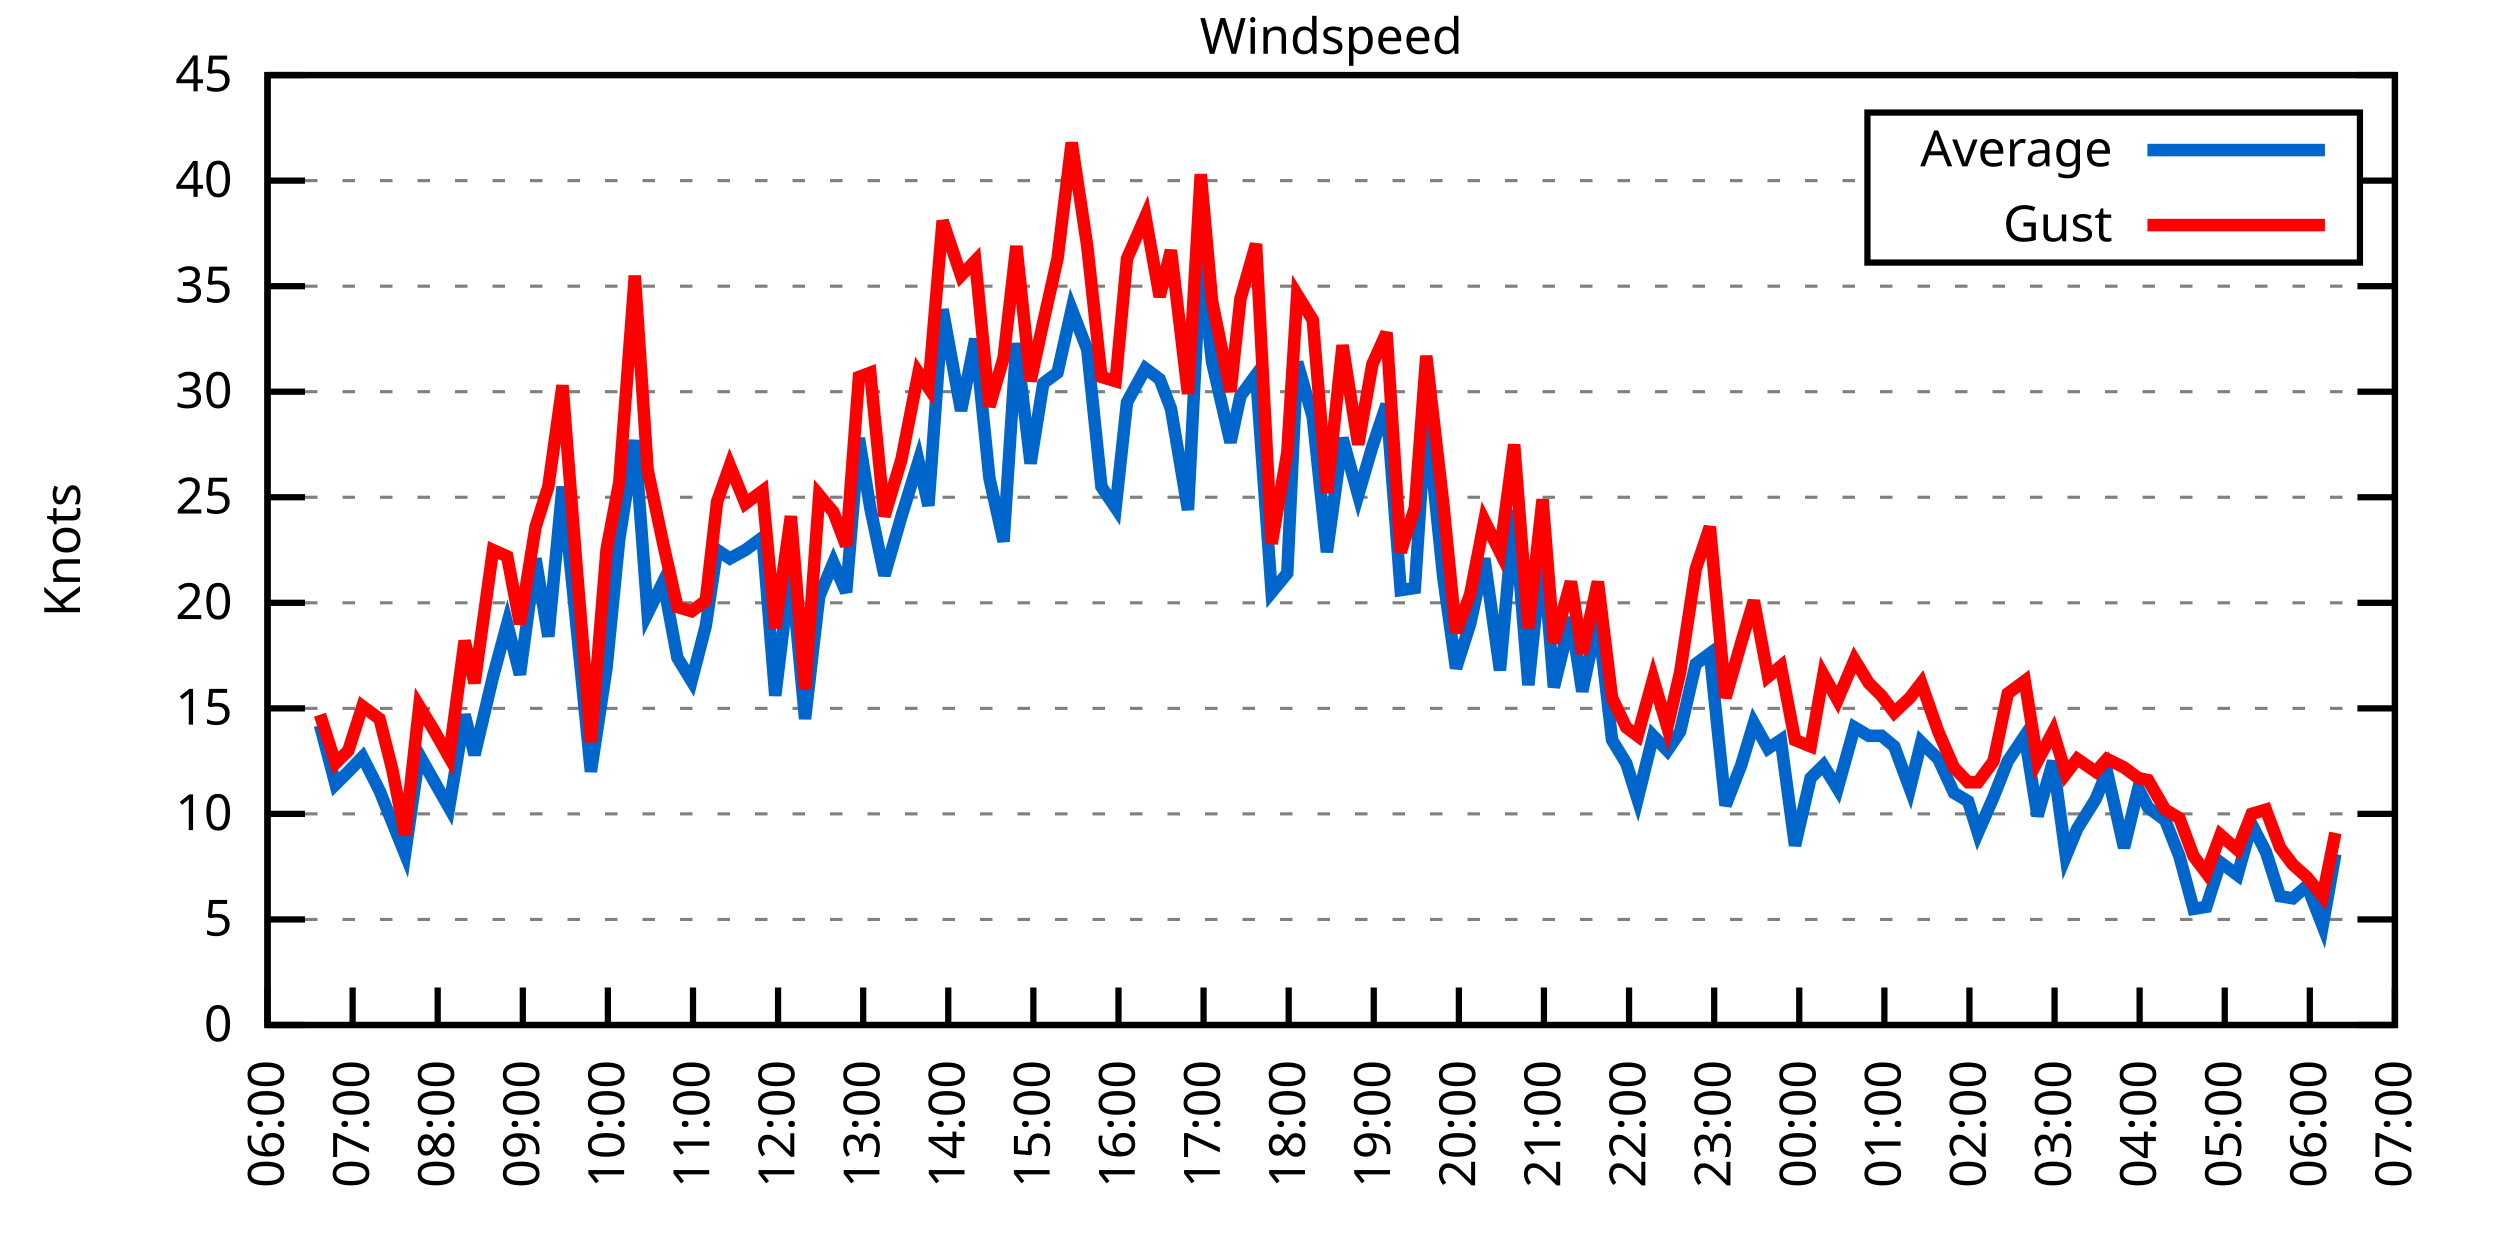
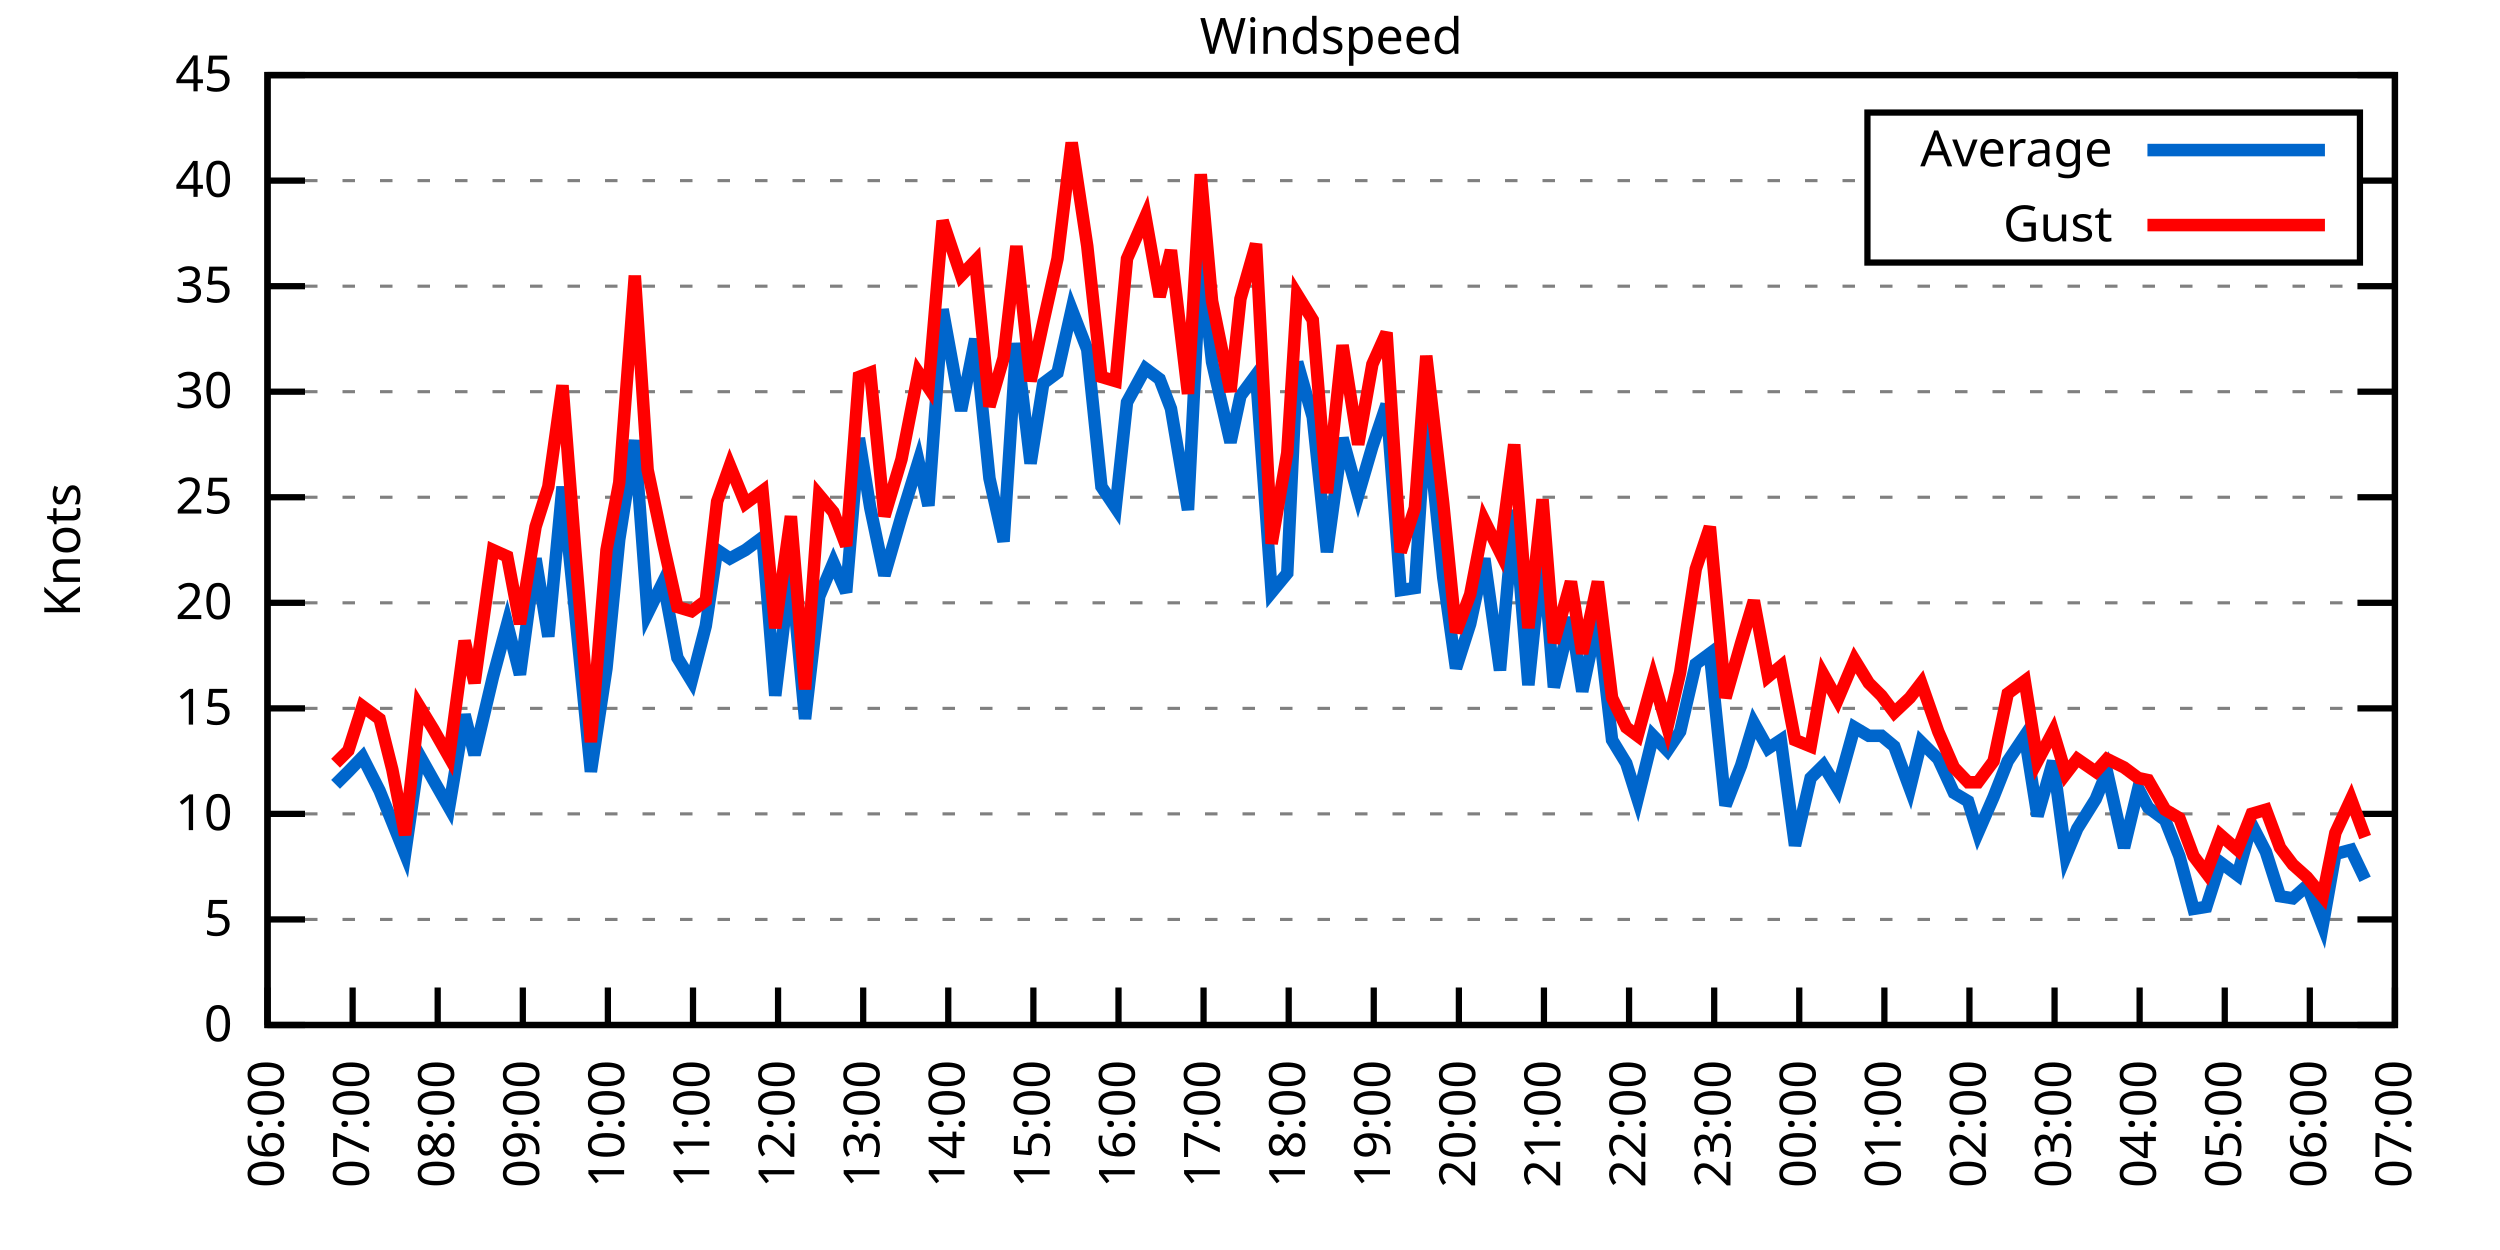
<svg xmlns="http://www.w3.org/2000/svg" xmlns:xlink="http://www.w3.org/1999/xlink" width="400" height="200" viewBox="0 0 400 200">
  <g id="gnuplot_canvas">
    <rect x="0" y="0" width="400" height="200" fill="none" />
    <defs>
      <circle id="gpDot" r="0.5" stroke-width="0.5" stroke="currentColor" />
      <path id="gpPt0" stroke-width="0.333" stroke="currentColor" d="M-1,0 h2 M0,-1 v2" />
      <path id="gpPt1" stroke-width="0.333" stroke="currentColor" d="M-1,-1 L1,1 M1,-1 L-1,1" />
      <path id="gpPt2" stroke-width="0.333" stroke="currentColor" d="M-1,0 L1,0 M0,-1 L0,1 M-1,-1 L1,1 M-1,1 L1,-1" />
      <rect id="gpPt3" stroke-width="0.333" stroke="currentColor" x="-1" y="-1" width="2" height="2" />
      <rect id="gpPt4" stroke-width="0.333" stroke="currentColor" fill="currentColor" x="-1" y="-1" width="2" height="2" />
      <circle id="gpPt5" stroke-width="0.333" stroke="currentColor" cx="0" cy="0" r="1" />
      <use xlink:href="#gpPt5" id="gpPt6" fill="currentColor" stroke="none" />
      <path id="gpPt7" stroke-width="0.333" stroke="currentColor" d="M0,-1.33 L-1.33,0.67 L1.33,0.67 z" />
      <use xlink:href="#gpPt7" id="gpPt8" fill="currentColor" stroke="none" />
      <use xlink:href="#gpPt7" id="gpPt9" stroke="currentColor" transform="rotate(180)" />
      <use xlink:href="#gpPt9" id="gpPt10" fill="currentColor" stroke="none" />
      <use xlink:href="#gpPt3" id="gpPt11" stroke="currentColor" transform="rotate(45)" />
      <use xlink:href="#gpPt11" id="gpPt12" fill="currentColor" stroke="none" />
      <path id="gpPt13" stroke-width="0.333" stroke="currentColor" d="M0,1.330 L1.265,0.411 L0.782,-1.067 L-0.782,-1.076 L-1.265,0.411 z" />
      <use xlink:href="#gpPt13" id="gpPt14" fill="currentColor" stroke="none" />
      <filter id="textbox" filterUnits="objectBoundingBox" x="0" y="0" height="1" width="1">
        <feFlood flood-color="white" flood-opacity="1" result="bgnd" />
        <feComposite in="SourceGraphic" in2="bgnd" operator="atop" />
      </filter>
      <filter id="greybox" filterUnits="objectBoundingBox" x="0" y="0" height="1" width="1">
        <feFlood flood-color="lightgrey" flood-opacity="1" result="grey" />
        <feComposite in="SourceGraphic" in2="grey" operator="atop" />
      </filter>
    </defs>
    <g fill="none" color="white" stroke="currentColor" stroke-width="1.00" stroke-linecap="butt" stroke-linejoin="miter">
</g>
    <g fill="none" color="black" stroke="currentColor" stroke-width="1.00" stroke-linecap="butt" stroke-linejoin="miter">
      <g stroke="none" shape-rendering="crispEdges">
        <polygon fill="rgb(255, 255, 255)" points="42.80,164.00 383.18,164.00 383.18,12.02 42.80,12.02 " />
      </g>
    </g>
    <g fill="none" color="black" stroke="currentColor" stroke-width="1.00" stroke-linecap="butt" stroke-linejoin="miter">
</g>
    <g fill="none" color="black" stroke="black" stroke-width="0.50" stroke-linecap="butt" stroke-linejoin="miter">
</g>
    <g fill="none" color="gray" stroke="currentColor" stroke-width="0.50" stroke-linecap="butt" stroke-linejoin="miter">
      <path stroke="gray" stroke-dasharray="2,4" class="gridline" d="M42.80,164.00 L383.19,164.00  " />
    </g>
    <g fill="none" color="gray" stroke="gray" stroke-width="1.00" stroke-linecap="butt" stroke-linejoin="miter">
</g>
    <g fill="none" color="black" stroke="currentColor" stroke-width="1.00" stroke-linecap="butt" stroke-linejoin="miter">
      <path stroke="black" d="M42.80,164.00 L48.80,164.00 M383.19,164.00 L377.19,164.00  " />
      <g transform="translate(37.20,166.60)" stroke="none" fill="black" font-family="Sans" font-size="8.00" text-anchor="end">
        <text>
          <tspan font-family="Sans"> 0</tspan>
        </text>
      </g>
    </g>
    <g fill="none" color="black" stroke="currentColor" stroke-width="1.00" stroke-linecap="butt" stroke-linejoin="miter">
</g>
    <g fill="none" color="black" stroke="black" stroke-width="0.50" stroke-linecap="butt" stroke-linejoin="miter">
</g>
    <g fill="none" color="gray" stroke="currentColor" stroke-width="0.50" stroke-linecap="butt" stroke-linejoin="miter">
      <path stroke="gray" stroke-dasharray="2,4" class="gridline" d="M42.80,147.11 L383.19,147.11  " />
    </g>
    <g fill="none" color="gray" stroke="gray" stroke-width="1.00" stroke-linecap="butt" stroke-linejoin="miter">
</g>
    <g fill="none" color="black" stroke="currentColor" stroke-width="1.00" stroke-linecap="butt" stroke-linejoin="miter">
      <path stroke="black" d="M42.80,147.11 L48.80,147.11 M383.19,147.11 L377.19,147.11  " />
      <g transform="translate(37.20,149.71)" stroke="none" fill="black" font-family="Sans" font-size="8.00" text-anchor="end">
        <text>
          <tspan font-family="Sans"> 5</tspan>
        </text>
      </g>
    </g>
    <g fill="none" color="black" stroke="currentColor" stroke-width="1.00" stroke-linecap="butt" stroke-linejoin="miter">
</g>
    <g fill="none" color="black" stroke="black" stroke-width="0.50" stroke-linecap="butt" stroke-linejoin="miter">
</g>
    <g fill="none" color="gray" stroke="currentColor" stroke-width="0.50" stroke-linecap="butt" stroke-linejoin="miter">
      <path stroke="gray" stroke-dasharray="2,4" class="gridline" d="M42.80,130.22 L383.19,130.22  " />
    </g>
    <g fill="none" color="gray" stroke="gray" stroke-width="1.00" stroke-linecap="butt" stroke-linejoin="miter">
</g>
    <g fill="none" color="black" stroke="currentColor" stroke-width="1.00" stroke-linecap="butt" stroke-linejoin="miter">
      <path stroke="black" d="M42.80,130.22 L48.80,130.22 M383.19,130.22 L377.19,130.22  " />
      <g transform="translate(37.20,132.82)" stroke="none" fill="black" font-family="Sans" font-size="8.00" text-anchor="end">
        <text>
          <tspan font-family="Sans"> 10</tspan>
        </text>
      </g>
    </g>
    <g fill="none" color="black" stroke="currentColor" stroke-width="1.00" stroke-linecap="butt" stroke-linejoin="miter">
</g>
    <g fill="none" color="black" stroke="black" stroke-width="0.50" stroke-linecap="butt" stroke-linejoin="miter">
</g>
    <g fill="none" color="gray" stroke="currentColor" stroke-width="0.50" stroke-linecap="butt" stroke-linejoin="miter">
      <path stroke="gray" stroke-dasharray="2,4" class="gridline" d="M42.80,113.34 L383.19,113.34  " />
    </g>
    <g fill="none" color="gray" stroke="gray" stroke-width="1.00" stroke-linecap="butt" stroke-linejoin="miter">
</g>
    <g fill="none" color="black" stroke="currentColor" stroke-width="1.00" stroke-linecap="butt" stroke-linejoin="miter">
      <path stroke="black" d="M42.80,113.34 L48.80,113.34 M383.19,113.34 L377.19,113.34  " />
      <g transform="translate(37.20,115.94)" stroke="none" fill="black" font-family="Sans" font-size="8.00" text-anchor="end">
        <text>
          <tspan font-family="Sans"> 15</tspan>
        </text>
      </g>
    </g>
    <g fill="none" color="black" stroke="currentColor" stroke-width="1.00" stroke-linecap="butt" stroke-linejoin="miter">
</g>
    <g fill="none" color="black" stroke="black" stroke-width="0.50" stroke-linecap="butt" stroke-linejoin="miter">
</g>
    <g fill="none" color="gray" stroke="currentColor" stroke-width="0.50" stroke-linecap="butt" stroke-linejoin="miter">
      <path stroke="gray" stroke-dasharray="2,4" class="gridline" d="M42.80,96.45 L383.19,96.45  " />
    </g>
    <g fill="none" color="gray" stroke="gray" stroke-width="1.00" stroke-linecap="butt" stroke-linejoin="miter">
</g>
    <g fill="none" color="black" stroke="currentColor" stroke-width="1.00" stroke-linecap="butt" stroke-linejoin="miter">
      <path stroke="black" d="M42.80,96.45 L48.80,96.45 M383.19,96.45 L377.19,96.45  " />
      <g transform="translate(37.20,99.05)" stroke="none" fill="black" font-family="Sans" font-size="8.00" text-anchor="end">
        <text>
          <tspan font-family="Sans"> 20</tspan>
        </text>
      </g>
    </g>
    <g fill="none" color="black" stroke="currentColor" stroke-width="1.00" stroke-linecap="butt" stroke-linejoin="miter">
</g>
    <g fill="none" color="black" stroke="black" stroke-width="0.50" stroke-linecap="butt" stroke-linejoin="miter">
</g>
    <g fill="none" color="gray" stroke="currentColor" stroke-width="0.50" stroke-linecap="butt" stroke-linejoin="miter">
      <path stroke="gray" stroke-dasharray="2,4" class="gridline" d="M42.80,79.56 L383.19,79.56  " />
    </g>
    <g fill="none" color="gray" stroke="gray" stroke-width="1.00" stroke-linecap="butt" stroke-linejoin="miter">
</g>
    <g fill="none" color="black" stroke="currentColor" stroke-width="1.00" stroke-linecap="butt" stroke-linejoin="miter">
      <path stroke="black" d="M42.80,79.56 L48.80,79.56 M383.19,79.56 L377.19,79.56  " />
      <g transform="translate(37.20,82.16)" stroke="none" fill="black" font-family="Sans" font-size="8.00" text-anchor="end">
        <text>
          <tspan font-family="Sans"> 25</tspan>
        </text>
      </g>
    </g>
    <g fill="none" color="black" stroke="currentColor" stroke-width="1.00" stroke-linecap="butt" stroke-linejoin="miter">
</g>
    <g fill="none" color="black" stroke="black" stroke-width="0.50" stroke-linecap="butt" stroke-linejoin="miter">
</g>
    <g fill="none" color="gray" stroke="currentColor" stroke-width="0.50" stroke-linecap="butt" stroke-linejoin="miter">
      <path stroke="gray" stroke-dasharray="2,4" class="gridline" d="M42.80,62.67 L383.19,62.67  " />
    </g>
    <g fill="none" color="gray" stroke="gray" stroke-width="1.00" stroke-linecap="butt" stroke-linejoin="miter">
</g>
    <g fill="none" color="black" stroke="currentColor" stroke-width="1.00" stroke-linecap="butt" stroke-linejoin="miter">
      <path stroke="black" d="M42.80,62.67 L48.80,62.67 M383.19,62.67 L377.19,62.67  " />
      <g transform="translate(37.20,65.27)" stroke="none" fill="black" font-family="Sans" font-size="8.00" text-anchor="end">
        <text>
          <tspan font-family="Sans"> 30</tspan>
        </text>
      </g>
    </g>
    <g fill="none" color="black" stroke="currentColor" stroke-width="1.00" stroke-linecap="butt" stroke-linejoin="miter">
</g>
    <g fill="none" color="black" stroke="black" stroke-width="0.50" stroke-linecap="butt" stroke-linejoin="miter">
</g>
    <g fill="none" color="gray" stroke="currentColor" stroke-width="0.50" stroke-linecap="butt" stroke-linejoin="miter">
      <path stroke="gray" stroke-dasharray="2,4" class="gridline" d="M42.80,45.79 L383.19,45.79  " />
    </g>
    <g fill="none" color="gray" stroke="gray" stroke-width="1.00" stroke-linecap="butt" stroke-linejoin="miter">
</g>
    <g fill="none" color="black" stroke="currentColor" stroke-width="1.00" stroke-linecap="butt" stroke-linejoin="miter">
      <path stroke="black" d="M42.80,45.79 L48.80,45.79 M383.19,45.79 L377.19,45.79  " />
      <g transform="translate(37.20,48.39)" stroke="none" fill="black" font-family="Sans" font-size="8.00" text-anchor="end">
        <text>
          <tspan font-family="Sans"> 35</tspan>
        </text>
      </g>
    </g>
    <g fill="none" color="black" stroke="currentColor" stroke-width="1.00" stroke-linecap="butt" stroke-linejoin="miter">
</g>
    <g fill="none" color="black" stroke="black" stroke-width="0.50" stroke-linecap="butt" stroke-linejoin="miter">
</g>
    <g fill="none" color="gray" stroke="currentColor" stroke-width="0.50" stroke-linecap="butt" stroke-linejoin="miter">
      <path stroke="gray" stroke-dasharray="2,4" class="gridline" d="M42.80,28.90 L298.79,28.90 M377.59,28.90 L383.19,28.90  " />
    </g>
    <g fill="none" color="gray" stroke="gray" stroke-width="1.00" stroke-linecap="butt" stroke-linejoin="miter">
</g>
    <g fill="none" color="black" stroke="currentColor" stroke-width="1.00" stroke-linecap="butt" stroke-linejoin="miter">
      <path stroke="black" d="M42.80,28.90 L48.80,28.90 M383.19,28.90 L377.19,28.90  " />
      <g transform="translate(37.20,31.50)" stroke="none" fill="black" font-family="Sans" font-size="8.00" text-anchor="end">
        <text>
          <tspan font-family="Sans"> 40</tspan>
        </text>
      </g>
    </g>
    <g fill="none" color="black" stroke="currentColor" stroke-width="1.00" stroke-linecap="butt" stroke-linejoin="miter">
</g>
    <g fill="none" color="black" stroke="black" stroke-width="0.50" stroke-linecap="butt" stroke-linejoin="miter">
</g>
    <g fill="none" color="gray" stroke="currentColor" stroke-width="0.50" stroke-linecap="butt" stroke-linejoin="miter">
      <path stroke="gray" stroke-dasharray="2,4" class="gridline" d="M42.80,12.01 L383.19,12.01  " />
    </g>
    <g fill="none" color="gray" stroke="gray" stroke-width="1.00" stroke-linecap="butt" stroke-linejoin="miter">
</g>
    <g fill="none" color="black" stroke="currentColor" stroke-width="1.00" stroke-linecap="butt" stroke-linejoin="miter">
      <path stroke="black" d="M42.80,12.01 L48.80,12.01 M383.19,12.01 L377.19,12.01  " />
      <g transform="translate(37.20,14.61)" stroke="none" fill="black" font-family="Sans" font-size="8.00" text-anchor="end">
        <text>
          <tspan font-family="Sans"> 45</tspan>
        </text>
      </g>
    </g>
    <g fill="none" color="black" stroke="currentColor" stroke-width="1.00" stroke-linecap="butt" stroke-linejoin="miter">
      <path stroke="black" d="M42.80,164.00 L42.80,158.00  " />
      <g transform="translate(45.40,169.60) rotate(270.00)" stroke="none" fill="black" font-family="Sans" font-size="8.00" text-anchor="end">
        <text>
          <tspan font-family="Sans">06:00</tspan>
        </text>
      </g>
    </g>
    <g fill="none" color="black" stroke="currentColor" stroke-width="1.00" stroke-linecap="butt" stroke-linejoin="miter">
      <path stroke="black" d="M56.42,164.00 L56.42,158.00  " />
      <g transform="translate(59.02,169.60) rotate(270.00)" stroke="none" fill="black" font-family="Sans" font-size="8.00" text-anchor="end">
        <text>
          <tspan font-family="Sans">07:00</tspan>
        </text>
      </g>
    </g>
    <g fill="none" color="black" stroke="currentColor" stroke-width="1.00" stroke-linecap="butt" stroke-linejoin="miter">
      <path stroke="black" d="M70.03,164.00 L70.03,158.00  " />
      <g transform="translate(72.63,169.60) rotate(270.00)" stroke="none" fill="black" font-family="Sans" font-size="8.00" text-anchor="end">
        <text>
          <tspan font-family="Sans">08:00</tspan>
        </text>
      </g>
    </g>
    <g fill="none" color="black" stroke="currentColor" stroke-width="1.00" stroke-linecap="butt" stroke-linejoin="miter">
      <path stroke="black" d="M83.65,164.00 L83.65,158.00  " />
      <g transform="translate(86.25,169.60) rotate(270.00)" stroke="none" fill="black" font-family="Sans" font-size="8.00" text-anchor="end">
        <text>
          <tspan font-family="Sans">09:00</tspan>
        </text>
      </g>
    </g>
    <g fill="none" color="black" stroke="currentColor" stroke-width="1.00" stroke-linecap="butt" stroke-linejoin="miter">
      <path stroke="black" d="M97.26,164.00 L97.26,158.00  " />
      <g transform="translate(99.86,169.60) rotate(270.00)" stroke="none" fill="black" font-family="Sans" font-size="8.00" text-anchor="end">
        <text>
          <tspan font-family="Sans">10:00</tspan>
        </text>
      </g>
    </g>
    <g fill="none" color="black" stroke="currentColor" stroke-width="1.00" stroke-linecap="butt" stroke-linejoin="miter">
      <path stroke="black" d="M110.88,164.00 L110.88,158.00  " />
      <g transform="translate(113.48,169.60) rotate(270.00)" stroke="none" fill="black" font-family="Sans" font-size="8.00" text-anchor="end">
        <text>
          <tspan font-family="Sans">11:00</tspan>
        </text>
      </g>
    </g>
    <g fill="none" color="black" stroke="currentColor" stroke-width="1.00" stroke-linecap="butt" stroke-linejoin="miter">
      <path stroke="black" d="M124.49,164.00 L124.49,158.00  " />
      <g transform="translate(127.09,169.60) rotate(270.00)" stroke="none" fill="black" font-family="Sans" font-size="8.00" text-anchor="end">
        <text>
          <tspan font-family="Sans">12:00</tspan>
        </text>
      </g>
    </g>
    <g fill="none" color="black" stroke="currentColor" stroke-width="1.00" stroke-linecap="butt" stroke-linejoin="miter">
      <path stroke="black" d="M138.11,164.00 L138.11,158.00  " />
      <g transform="translate(140.71,169.60) rotate(270.00)" stroke="none" fill="black" font-family="Sans" font-size="8.00" text-anchor="end">
        <text>
          <tspan font-family="Sans">13:00</tspan>
        </text>
      </g>
    </g>
    <g fill="none" color="black" stroke="currentColor" stroke-width="1.00" stroke-linecap="butt" stroke-linejoin="miter">
      <path stroke="black" d="M151.72,164.00 L151.72,158.00  " />
      <g transform="translate(154.32,169.60) rotate(270.00)" stroke="none" fill="black" font-family="Sans" font-size="8.00" text-anchor="end">
        <text>
          <tspan font-family="Sans">14:00</tspan>
        </text>
      </g>
    </g>
    <g fill="none" color="black" stroke="currentColor" stroke-width="1.00" stroke-linecap="butt" stroke-linejoin="miter">
      <path stroke="black" d="M165.34,164.00 L165.34,158.00  " />
      <g transform="translate(167.94,169.60) rotate(270.00)" stroke="none" fill="black" font-family="Sans" font-size="8.00" text-anchor="end">
        <text>
          <tspan font-family="Sans">15:00</tspan>
        </text>
      </g>
    </g>
    <g fill="none" color="black" stroke="currentColor" stroke-width="1.00" stroke-linecap="butt" stroke-linejoin="miter">
      <path stroke="black" d="M178.96,164.00 L178.96,158.00  " />
      <g transform="translate(181.56,169.60) rotate(270.00)" stroke="none" fill="black" font-family="Sans" font-size="8.00" text-anchor="end">
        <text>
          <tspan font-family="Sans">16:00</tspan>
        </text>
      </g>
    </g>
    <g fill="none" color="black" stroke="currentColor" stroke-width="1.00" stroke-linecap="butt" stroke-linejoin="miter">
      <path stroke="black" d="M192.57,164.00 L192.57,158.00  " />
      <g transform="translate(195.17,169.60) rotate(270.00)" stroke="none" fill="black" font-family="Sans" font-size="8.00" text-anchor="end">
        <text>
          <tspan font-family="Sans">17:00</tspan>
        </text>
      </g>
    </g>
    <g fill="none" color="black" stroke="currentColor" stroke-width="1.00" stroke-linecap="butt" stroke-linejoin="miter">
      <path stroke="black" d="M206.19,164.00 L206.19,158.00  " />
      <g transform="translate(208.79,169.60) rotate(270.00)" stroke="none" fill="black" font-family="Sans" font-size="8.00" text-anchor="end">
        <text>
          <tspan font-family="Sans">18:00</tspan>
        </text>
      </g>
    </g>
    <g fill="none" color="black" stroke="currentColor" stroke-width="1.00" stroke-linecap="butt" stroke-linejoin="miter">
      <path stroke="black" d="M219.80,164.00 L219.80,158.00  " />
      <g transform="translate(222.40,169.60) rotate(270.00)" stroke="none" fill="black" font-family="Sans" font-size="8.00" text-anchor="end">
        <text>
          <tspan font-family="Sans">19:00</tspan>
        </text>
      </g>
    </g>
    <g fill="none" color="black" stroke="currentColor" stroke-width="1.00" stroke-linecap="butt" stroke-linejoin="miter">
      <path stroke="black" d="M233.42,164.00 L233.42,158.00  " />
      <g transform="translate(236.02,169.60) rotate(270.00)" stroke="none" fill="black" font-family="Sans" font-size="8.00" text-anchor="end">
        <text>
          <tspan font-family="Sans">20:00</tspan>
        </text>
      </g>
    </g>
    <g fill="none" color="black" stroke="currentColor" stroke-width="1.00" stroke-linecap="butt" stroke-linejoin="miter">
      <path stroke="black" d="M247.03,164.00 L247.03,158.00  " />
      <g transform="translate(249.63,169.60) rotate(270.00)" stroke="none" fill="black" font-family="Sans" font-size="8.00" text-anchor="end">
        <text>
          <tspan font-family="Sans">21:00</tspan>
        </text>
      </g>
    </g>
    <g fill="none" color="black" stroke="currentColor" stroke-width="1.00" stroke-linecap="butt" stroke-linejoin="miter">
      <path stroke="black" d="M260.65,164.00 L260.65,158.00  " />
      <g transform="translate(263.25,169.60) rotate(270.00)" stroke="none" fill="black" font-family="Sans" font-size="8.00" text-anchor="end">
        <text>
          <tspan font-family="Sans">22:00</tspan>
        </text>
      </g>
    </g>
    <g fill="none" color="black" stroke="currentColor" stroke-width="1.00" stroke-linecap="butt" stroke-linejoin="miter">
      <path stroke="black" d="M274.27,164.00 L274.27,158.00  " />
      <g transform="translate(276.87,169.60) rotate(270.00)" stroke="none" fill="black" font-family="Sans" font-size="8.00" text-anchor="end">
        <text>
          <tspan font-family="Sans">23:00</tspan>
        </text>
      </g>
    </g>
    <g fill="none" color="black" stroke="currentColor" stroke-width="1.00" stroke-linecap="butt" stroke-linejoin="miter">
      <path stroke="black" d="M287.88,164.00 L287.88,158.00  " />
      <g transform="translate(290.48,169.60) rotate(270.00)" stroke="none" fill="black" font-family="Sans" font-size="8.00" text-anchor="end">
        <text>
          <tspan font-family="Sans">00:00</tspan>
        </text>
      </g>
    </g>
    <g fill="none" color="black" stroke="currentColor" stroke-width="1.00" stroke-linecap="butt" stroke-linejoin="miter">
      <path stroke="black" d="M301.50,164.00 L301.50,158.00  " />
      <g transform="translate(304.10,169.60) rotate(270.00)" stroke="none" fill="black" font-family="Sans" font-size="8.00" text-anchor="end">
        <text>
          <tspan font-family="Sans">01:00</tspan>
        </text>
      </g>
    </g>
    <g fill="none" color="black" stroke="currentColor" stroke-width="1.00" stroke-linecap="butt" stroke-linejoin="miter">
      <path stroke="black" d="M315.11,164.00 L315.11,158.00  " />
      <g transform="translate(317.71,169.60) rotate(270.00)" stroke="none" fill="black" font-family="Sans" font-size="8.00" text-anchor="end">
        <text>
          <tspan font-family="Sans">02:00</tspan>
        </text>
      </g>
    </g>
    <g fill="none" color="black" stroke="currentColor" stroke-width="1.00" stroke-linecap="butt" stroke-linejoin="miter">
      <path stroke="black" d="M328.73,164.00 L328.73,158.00  " />
      <g transform="translate(331.33,169.60) rotate(270.00)" stroke="none" fill="black" font-family="Sans" font-size="8.00" text-anchor="end">
        <text>
          <tspan font-family="Sans">03:00</tspan>
        </text>
      </g>
    </g>
    <g fill="none" color="black" stroke="currentColor" stroke-width="1.00" stroke-linecap="butt" stroke-linejoin="miter">
      <path stroke="black" d="M342.34,164.00 L342.34,158.00  " />
      <g transform="translate(344.94,169.60) rotate(270.00)" stroke="none" fill="black" font-family="Sans" font-size="8.00" text-anchor="end">
        <text>
          <tspan font-family="Sans">04:00</tspan>
        </text>
      </g>
    </g>
    <g fill="none" color="black" stroke="currentColor" stroke-width="1.00" stroke-linecap="butt" stroke-linejoin="miter">
      <path stroke="black" d="M355.96,164.00 L355.96,158.00  " />
      <g transform="translate(358.56,169.60) rotate(270.00)" stroke="none" fill="black" font-family="Sans" font-size="8.00" text-anchor="end">
        <text>
          <tspan font-family="Sans">05:00</tspan>
        </text>
      </g>
    </g>
    <g fill="none" color="black" stroke="currentColor" stroke-width="1.00" stroke-linecap="butt" stroke-linejoin="miter">
      <path stroke="black" d="M369.57,164.00 L369.57,158.00  " />
      <g transform="translate(372.17,169.60) rotate(270.00)" stroke="none" fill="black" font-family="Sans" font-size="8.00" text-anchor="end">
        <text>
          <tspan font-family="Sans">06:00</tspan>
        </text>
      </g>
    </g>
    <g fill="none" color="black" stroke="currentColor" stroke-width="1.00" stroke-linecap="butt" stroke-linejoin="miter">
      <path stroke="black" d="M383.19,164.00 L383.19,158.00  " />
      <g transform="translate(385.79,169.60) rotate(270.00)" stroke="none" fill="black" font-family="Sans" font-size="8.00" text-anchor="end">
        <text>
          <tspan font-family="Sans">07:00</tspan>
        </text>
      </g>
    </g>
    <g fill="none" color="black" stroke="currentColor" stroke-width="1.00" stroke-linecap="butt" stroke-linejoin="miter">
</g>
    <g fill="none" color="black" stroke="currentColor" stroke-width="1.00" stroke-linecap="butt" stroke-linejoin="miter">
      <path stroke="black" d="M42.80,12.01 L42.80,164.00 L383.19,164.00 L383.19,12.01 L42.80,12.01 Z  " />
    </g>
    <g fill="none" color="black" stroke="currentColor" stroke-width="1.00" stroke-linecap="butt" stroke-linejoin="miter">
</g>
    <g fill="none" color="black" stroke="currentColor" stroke-width="1.00" stroke-linecap="butt" stroke-linejoin="miter">
      <path stroke="black" d="M298.79,42.01 L298.79,18.01 L377.59,18.01 L377.59,42.01 L298.79,42.01 Z  " />
    </g>
    <g id="Windspeed_plot_1">
      <g fill="none" color="white" stroke="black" stroke-width="2.00" stroke-linecap="butt" stroke-linejoin="miter">
</g>
      <g fill="none" color="black" stroke="currentColor" stroke-width="2.00" stroke-linecap="butt" stroke-linejoin="miter">
        <g transform="translate(337.99,26.61)" stroke="none" fill="black" font-family="Sans" font-size="8.00" text-anchor="end">
          <text>
            <tspan font-family="Sans">Average</tspan>
          </text>
        </g>
      </g>
      <g fill="none" color="black" stroke="currentColor" stroke-width="2.00" stroke-linecap="butt" stroke-linejoin="miter">
-         <path stroke="rgb(  0, 102, 204)" d="M343.59,24.01 L371.99,24.01 M51.20,116.04 L53.69,125.50 L55.73,123.47 L58.00,121.11 L60.73,126.51 L62.77,131.58   L64.81,136.64 L67.08,120.77 L69.35,124.82 L71.85,129.21 L74.34,114.35 L75.93,120.77 L78.88,108.27 L81.15,99.83   L83.19,107.93 L85.69,89.36 L87.73,101.85 L90.00,77.87 L92.04,98.14 L94.54,123.47 L97.04,106.92 L99.08,86.32   L101.57,70.44 L103.62,98.14 L106.11,93.07 L108.38,105.23 L110.65,108.95 L112.92,100.16 L114.74,88.00 L116.78,89.36   L119.27,88.00 L122.00,85.98 L124.04,111.31 L126.54,90.71 L128.81,115.03 L131.07,95.44 L133.34,90.03 L135.39,94.76   L137.43,70.10 L139.24,81.25 L141.51,92.06 L144.24,82.60 L146.96,73.82 L148.55,80.91 L150.82,49.50 L153.77,65.71   L156.04,54.23 L158.31,76.52 L160.57,86.65 L162.62,54.90 L164.89,74.16 L166.93,61.32 L169.20,59.63 L171.47,49.50   L173.96,55.92 L176.23,77.87 L178.50,81.25 L180.32,64.36 L183.27,58.96 L185.54,60.65 L187.35,65.38 L190.08,81.59   L192.12,41.39 L193.93,57.94 L196.88,70.78 L198.47,63.35 L200.97,59.97 L203.46,94.76 L205.96,91.72 L207.55,57.94   L210.04,66.73 L212.31,88.34 L214.81,70.10 L217.31,79.22 L219.58,71.45 L221.85,64.70 L224.11,94.42 L226.38,94.08   L228.20,66.05 L230.92,92.40 L232.96,106.92 L235.23,99.83 L237.50,89.36 L240.00,107.26 L242.27,81.59 L244.54,109.62   L246.81,87.67 L248.62,109.96 L251.35,98.81 L253.16,110.63 L255.66,98.81 L257.93,118.40 L260.20,122.12 L262.01,127.86   L264.51,117.73 L266.78,120.09 L268.82,117.05 L271.32,106.24 L273.58,104.56 L276.08,128.87 L278.58,122.46 L280.62,115.70   L282.89,119.75 L284.93,118.40 L287.20,135.29 L289.70,124.48 L291.74,122.46 L294.01,126.17 L296.73,116.38 L299.00,117.73   L301.04,117.73 L303.08,119.42 L305.58,126.17 L307.40,118.74 L310.12,121.44 L312.62,126.85 L314.89,128.20 L316.47,133.26   L318.97,127.52 L321.24,121.78 L323.96,117.73 L326.00,130.56 L328.50,121.78 L330.54,136.98 L332.36,132.59 L335.31,127.86   L337.12,123.47 L339.85,135.63 L342.12,126.17 L343.70,129.21 L346.43,131.24 L348.70,136.98 L350.97,145.42 L353.01,145.09   L355.28,137.99 L358.00,140.02 L360.27,131.91 L362.54,136.30 L364.81,143.40 L366.85,143.73 L369.12,141.71 L371.62,148.13   L373.66,136.64  " />
+         <path stroke="rgb(  0, 102, 204)" d="M343.59,24.01 L371.99,24.01 M53.69,125.50 L55.73,123.47 L58.00,121.11 L60.73,126.51 L62.77,131.58 L64.81,136.64   L67.08,120.77 L69.35,124.82 L71.85,129.21 L74.34,114.35 L75.93,120.77 L78.88,108.27 L81.15,99.83 L83.19,107.93   L85.69,89.36 L87.73,101.85 L90.00,77.87 L92.04,98.14 L94.54,123.47 L97.04,106.92 L99.08,86.32 L101.57,70.44   L103.62,98.14 L106.11,93.07 L108.38,105.23 L110.65,108.95 L112.92,100.16 L114.74,88.00 L116.78,89.36 L119.27,88.00   L122.00,85.98 L124.04,111.31 L126.54,90.71 L128.81,115.03 L131.07,95.44 L133.34,90.03 L135.39,94.76 L137.43,70.10   L139.24,81.25 L141.51,92.06 L144.24,82.60 L146.96,73.82 L148.55,80.91 L150.82,49.50 L153.77,65.71 L156.04,54.23   L158.31,76.52 L160.57,86.65 L162.62,54.90 L164.89,74.16 L166.93,61.32 L169.20,59.63 L171.47,49.50 L173.96,55.92   L176.23,77.87 L178.50,81.25 L180.32,64.36 L183.27,58.96 L185.54,60.65 L187.35,65.38 L190.08,81.59 L192.12,41.39   L193.93,57.94 L196.88,70.78 L198.47,63.35 L200.97,59.97 L203.46,94.76 L205.96,91.72 L207.55,57.94 L210.04,66.73   L212.31,88.34 L214.81,70.10 L217.31,79.22 L219.58,71.45 L221.85,64.70 L224.11,94.42 L226.38,94.08 L228.20,66.05   L230.92,92.40 L232.96,106.92 L235.23,99.83 L237.50,89.36 L240.00,107.26 L242.27,81.59 L244.54,109.62 L246.81,87.67   L248.62,109.96 L251.35,98.81 L253.16,110.63 L255.66,98.81 L257.93,118.40 L260.20,122.12 L262.01,127.86 L264.51,117.73   L266.78,120.09 L268.82,117.05 L271.32,106.24 L273.58,104.56 L276.08,128.87 L278.58,122.46 L280.62,115.70 L282.89,119.75   L284.93,118.40 L287.20,135.29 L289.70,124.48 L291.74,122.46 L294.01,126.17 L296.73,116.38 L299.00,117.73 L301.04,117.73   L303.08,119.42 L305.58,126.17 L307.40,118.74 L310.12,121.44 L312.62,126.85 L314.89,128.20 L316.47,133.26 L318.97,127.52   L321.24,121.78 L323.96,117.73 L326.00,130.56 L328.50,121.78 L330.54,136.98 L332.36,132.59 L335.31,127.86 L337.12,123.47   L339.85,135.63 L342.12,126.17 L343.70,129.21 L346.43,131.24 L348.70,136.98 L350.97,145.42 L353.01,145.09 L355.28,137.99   L358.00,140.02 L360.27,131.91 L362.54,136.30 L364.81,143.40 L366.85,143.73 L369.12,141.71 L371.62,148.13 L373.66,136.64   L376.16,135.97 L378.42,140.69  " />
      </g>
    </g>
    <g id="Windspeed_plot_2">
      <g fill="none" color="black" stroke="currentColor" stroke-width="2.00" stroke-linecap="butt" stroke-linejoin="miter">
        <g transform="translate(337.99,38.61)" stroke="none" fill="black" font-family="Sans" font-size="8.00" text-anchor="end">
          <text>
            <tspan font-family="Sans">Gust</tspan>
          </text>
        </g>
      </g>
      <g fill="none" color="black" stroke="currentColor" stroke-width="2.00" stroke-linecap="butt" stroke-linejoin="miter">
-         <path stroke="rgb(255,   0,   0)" d="M343.59,36.01 L371.99,36.01 M51.20,114.35 L53.69,122.12 L55.73,120.09 L58.00,113.00 L60.73,115.03 L62.77,123.13   L64.81,133.60 L67.08,113.00 L69.35,116.71 L71.85,121.11 L74.34,102.53 L75.93,109.28 L78.88,88.00 L81.15,89.02   L83.19,99.83 L85.69,84.29 L87.73,77.87 L90.00,61.66 L92.04,88.00 L94.54,118.74 L97.04,88.00 L99.08,77.20   L101.57,44.10 L103.62,75.17 L106.11,86.99 L108.38,97.12 L110.65,97.80 L112.92,96.11 L114.74,80.24 L116.78,74.49   L119.27,80.57 L122.00,78.55 L124.04,100.50 L126.54,82.60 L128.81,110.30 L131.07,79.22 L133.34,81.93 L135.39,87.33   L137.43,60.31 L139.24,59.63 L141.51,82.60 L144.24,73.48 L146.96,59.63 L148.55,62.00 L150.82,35.32 L153.77,44.10   L156.04,41.73 L158.31,65.04 L160.57,57.27 L162.62,39.37 L164.89,60.98 L166.93,51.53 L169.20,41.39 L171.47,22.82   L173.96,39.37 L176.23,60.31 L178.50,60.98 L180.32,41.39 L183.27,34.64 L185.54,47.47 L187.35,40.04 L190.08,63.01   L192.12,27.88 L193.93,48.15 L196.88,62.67 L198.47,47.81 L200.97,39.03 L203.46,86.99 L205.96,72.47 L207.55,47.14   L210.04,51.19 L212.31,78.89 L214.81,55.24 L217.31,71.12 L219.58,58.28 L221.85,53.22 L224.11,88.34 L226.38,81.25   L228.20,56.93 L230.92,80.57 L232.96,101.18 L235.23,95.10 L237.50,83.28 L240.00,88.34 L242.27,71.12 L244.54,100.50   L246.81,79.90 L248.62,102.87 L251.35,93.07 L253.16,104.56 L255.66,93.07 L257.93,111.65 L260.20,116.38 L262.01,117.73   L264.51,108.61 L266.78,116.38 L268.82,107.59 L271.32,91.04 L273.58,84.29 L276.08,111.65 L278.58,102.87 L280.62,96.11   L282.89,108.27 L284.93,106.58 L287.20,118.40 L289.70,119.42 L291.74,107.93 L294.01,111.99 L296.73,105.57 L299.00,109.28   L301.04,111.31 L303.08,114.01 L305.58,111.65 L307.40,109.28 L310.12,117.05 L312.62,122.79 L314.89,125.16 L316.47,125.16   L318.97,121.78 L321.24,110.97 L323.96,108.95 L326.00,121.78 L328.50,117.05 L330.54,123.81 L332.36,121.44 L335.31,123.47   L337.12,121.44 L339.85,122.79 L342.12,124.48 L343.70,124.82 L346.43,129.55 L348.70,130.90 L350.97,136.98 L353.01,139.68   L355.28,133.60 L358.00,135.97 L360.27,130.22 L362.54,129.55 L364.81,135.63 L366.85,138.33 L369.12,140.36 L371.62,143.40   L373.66,133.26  " />
+         <path stroke="rgb(255,   0,   0)" d="M343.59,36.01 L371.99,36.01 M53.69,122.12 L55.73,120.09 L58.00,113.00 L60.73,115.03 L62.77,123.13 L64.81,133.60   L67.08,113.00 L69.35,116.71 L71.85,121.11 L74.34,102.53 L75.93,109.28 L78.88,88.00 L81.15,89.02 L83.19,99.83   L85.69,84.29 L87.73,77.87 L90.00,61.66 L92.04,88.00 L94.54,118.74 L97.04,88.00 L99.08,77.20 L101.57,44.10   L103.62,75.17 L106.11,86.99 L108.38,97.12 L110.65,97.80 L112.92,96.11 L114.74,80.24 L116.78,74.49 L119.27,80.57   L122.00,78.55 L124.04,100.50 L126.54,82.60 L128.81,110.30 L131.07,79.22 L133.34,81.93 L135.39,87.33 L137.43,60.31   L139.24,59.63 L141.51,82.60 L144.24,73.48 L146.96,59.63 L148.55,62.00 L150.82,35.32 L153.77,44.10 L156.04,41.73   L158.31,65.04 L160.57,57.27 L162.62,39.37 L164.89,60.98 L166.93,51.53 L169.20,41.39 L171.47,22.82 L173.96,39.37   L176.23,60.31 L178.50,60.98 L180.32,41.39 L183.27,34.64 L185.54,47.47 L187.35,40.04 L190.08,63.01 L192.12,27.88   L193.93,48.15 L196.88,62.67 L198.47,47.81 L200.97,39.03 L203.46,86.99 L205.96,72.47 L207.55,47.14 L210.04,51.19   L212.31,78.89 L214.81,55.24 L217.31,71.12 L219.58,58.28 L221.85,53.22 L224.11,88.34 L226.38,81.25 L228.20,56.93   L230.92,80.57 L232.96,101.18 L235.23,95.10 L237.50,83.28 L240.00,88.34 L242.27,71.12 L244.54,100.50 L246.81,79.90   L248.62,102.87 L251.35,93.07 L253.16,104.56 L255.66,93.07 L257.93,111.65 L260.20,116.38 L262.01,117.73 L264.51,108.61   L266.78,116.38 L268.82,107.59 L271.32,91.04 L273.58,84.29 L276.08,111.65 L278.58,102.87 L280.62,96.11 L282.89,108.27   L284.93,106.58 L287.20,118.40 L289.70,119.42 L291.74,107.93 L294.01,111.99 L296.73,105.57 L299.00,109.28 L301.04,111.31   L303.08,114.01 L305.58,111.65 L307.40,109.28 L310.12,117.05 L312.62,122.79 L314.89,125.16 L316.47,125.16 L318.97,121.78   L321.24,110.97 L323.96,108.95 L326.00,121.78 L328.50,117.05 L330.54,123.81 L332.36,121.44 L335.31,123.47 L337.12,121.44   L339.85,122.79 L342.12,124.48 L343.70,124.82 L346.43,129.55 L348.70,130.90 L350.97,136.98 L353.01,139.68 L355.28,133.60   L358.00,135.97 L360.27,130.22 L362.54,129.55 L364.81,135.63 L366.85,138.33 L369.12,140.36 L371.62,143.40 L373.66,133.26   L376.16,127.86 L378.42,133.94  " />
      </g>
    </g>
    <g fill="none" color="black" stroke="currentColor" stroke-width="2.00" stroke-linecap="butt" stroke-linejoin="miter">
</g>
    <g fill="none" color="black" stroke="black" stroke-width="1.00" stroke-linecap="butt" stroke-linejoin="miter">
</g>
    <g fill="none" color="black" stroke="currentColor" stroke-width="1.00" stroke-linecap="butt" stroke-linejoin="miter">
      <path stroke="black" d="M42.80,12.01 L42.80,164.00 L383.19,164.00 L383.19,12.01 L42.80,12.01 Z  " />
      <g transform="translate(12.80,88.01) rotate(270.00)" stroke="none" fill="black" font-family="Sans" font-size="8.00" text-anchor="middle">
        <text>
          <tspan font-family="Sans">Knots</tspan>
        </text>
      </g>
    </g>
    <g fill="none" color="black" stroke="currentColor" stroke-width="1.00" stroke-linecap="butt" stroke-linejoin="miter">
</g>
    <g fill="none" color="black" stroke="currentColor" stroke-width="1.00" stroke-linecap="butt" stroke-linejoin="miter">
      <g transform="translate(212.99,8.61)" stroke="none" fill="black" font-family="Sans" font-size="8.00" text-anchor="middle">
        <text>
          <tspan font-family="Sans">Windspeed</tspan>
        </text>
      </g>
    </g>
    <g fill="none" color="black" stroke="currentColor" stroke-width="1.00" stroke-linecap="butt" stroke-linejoin="miter">
</g>
  </g>
</svg>
